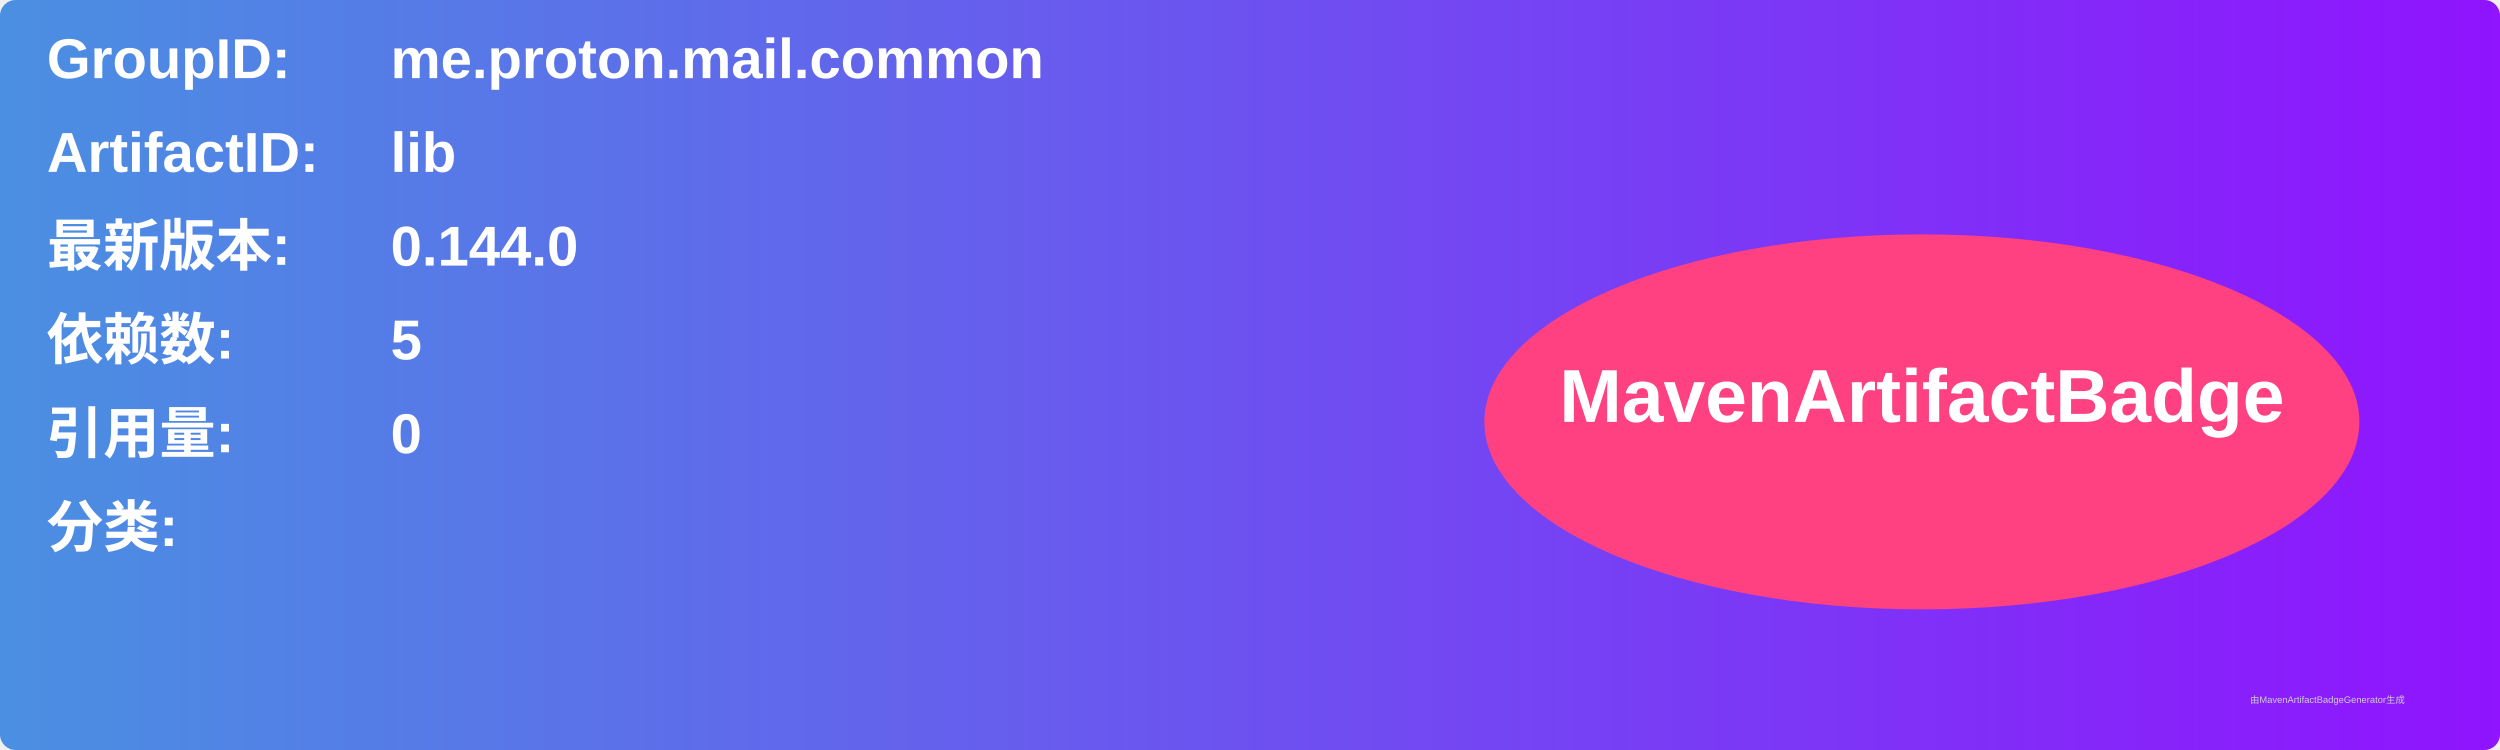
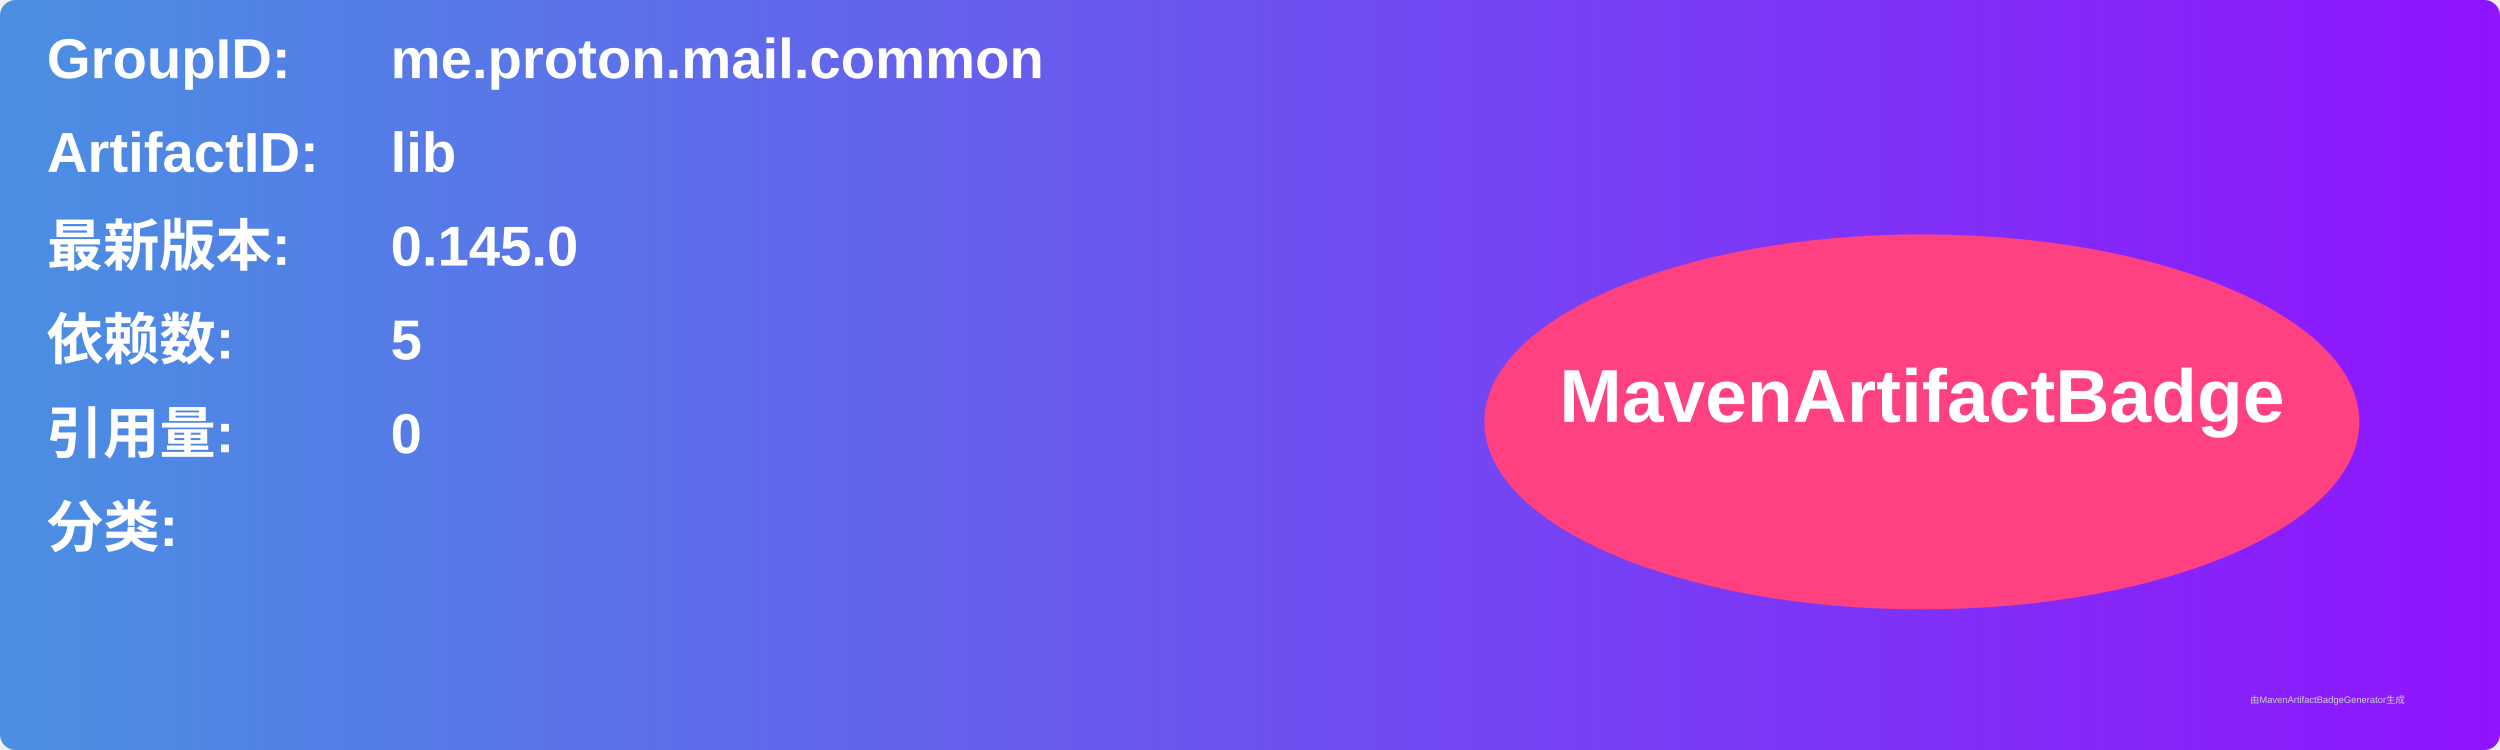
<svg xmlns="http://www.w3.org/2000/svg" width="800" height="240" viewBox="0 0 800 240">
  <linearGradient id="grad" x1="0%" y1="0%" x2="100%" y2="0%">
    <stop offset="0%" stop-color="#4a90e2" />
    <stop offset="100%" stop-color="#9013fe" />
  </linearGradient>
  <rect width="100%" height="100%" rx="5" ry="5" fill="url(#grad)" />
  <g transform="translate(15, 15)">
    <text x="0" y="10" font-family="Arial" font-size="18" fill="white" font-weight="bold" width="260">GroupID:</text>
    <text x="110" y="10" font-family="Arial" font-size="18" fill="white" font-weight="bold" width="460">me.proton.mail.common</text>
    <text x="0" y="40" font-family="Arial" font-size="18" fill="white" font-weight="bold" width="260">ArtifactID:</text>
    <text x="110" y="40" font-family="Arial" font-size="18" fill="white" font-weight="bold" width="460">lib</text>
    <text x="0" y="70" font-family="Arial" font-size="18" fill="white" font-weight="bold">最新版本:</text>
    <text x="110" y="70" font-family="Arial" font-size="18" fill="white" font-weight="bold">
-       <tspan font-weight="bold">0.144.0</tspan>
+       <tspan font-weight="bold">0.145.0</tspan>
    </text>
    <text x="0" y="100" font-family="Arial" font-size="18" fill="white" font-weight="bold">依赖数: </text>
    <text x="110" y="100" font-family="Arial" font-size="18" fill="white">
      <tspan font-weight="bold">5</tspan>
    </text>
    <text x="0" y="130" font-family="Arial" font-size="18" fill="white" font-weight="bold">引用量: </text>
    <text x="110" y="130" font-family="Arial" font-size="18" fill="white">
      <tspan font-weight="bold">0</tspan>
    </text>
    <text x="0" y="160" font-family="Arial" font-size="18" fill="white" font-weight="bold">分类:</text>
    <text x="10" y="190" font-family="Arial" font-size="10" fill="white">
      <tspan font-weight="bold" />
    </text>
    <ellipse cx="600" cy="120" rx="140" ry="60" fill="#ff4081" />
    <text x="600" y="120" text-anchor="middle" font-family="Arial" font-size="24" fill="white" font-weight="bold">MavenArtifactBadge</text>
  </g>
  <text x="720" y="225" font-family="Arial" font-size="3" fill="#d0d0d0">由MavenArtifactBadgeGenerator生成</text>
</svg>
